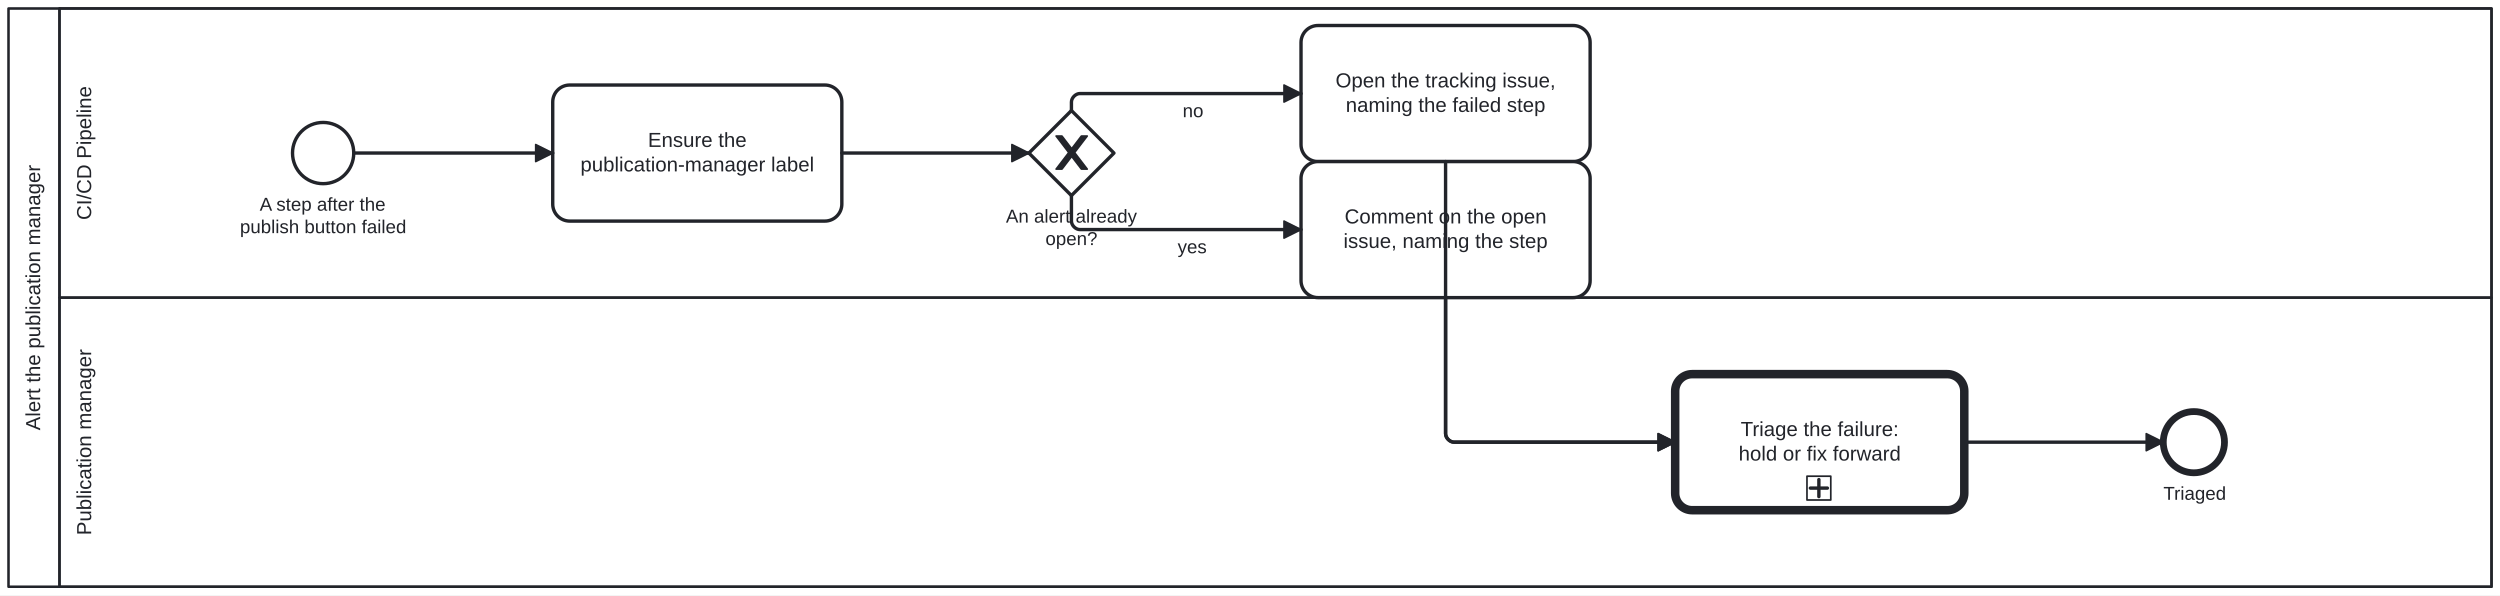
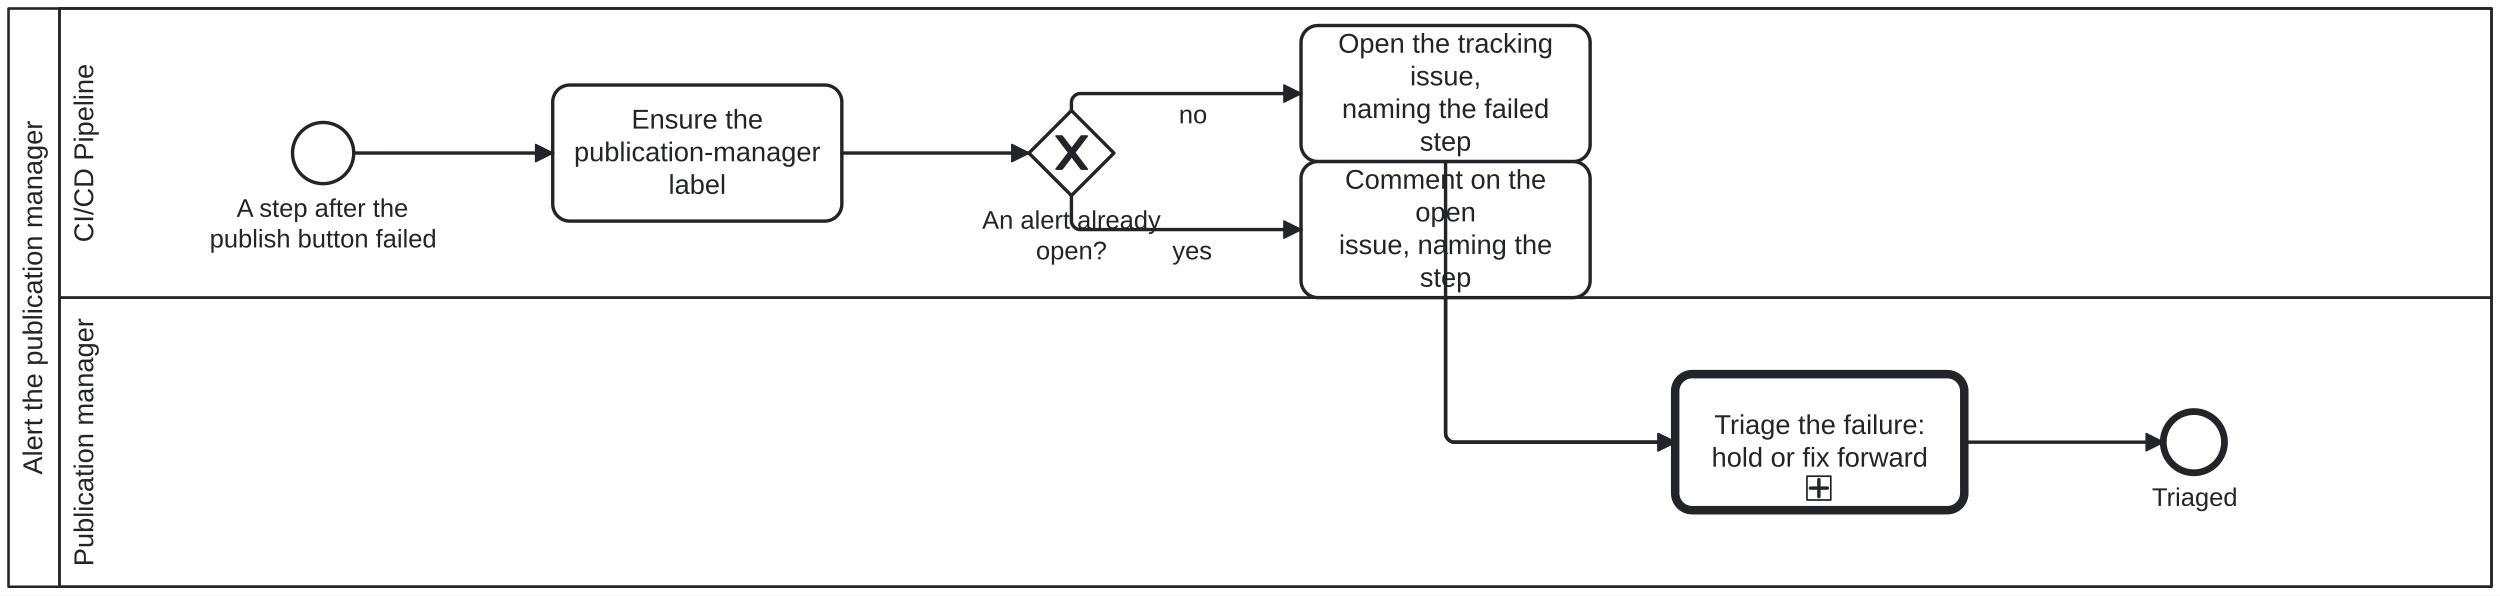
<svg xmlns="http://www.w3.org/2000/svg" width="100%" style="max-width:100%;height:auto" viewBox="55 55 1470 350" version="1.1">
  <rect x="55" y="55" width="1470" height="350" fill="#ffffff" />
  <g class="djs-group">
    <g class="djs-element djs-shape" data-element-id="Participant_Process_PublishAlert" style="display: block;" transform="matrix(1 0 0 1 60 60)">
      <g class="djs-visual">
        <rect x="0" y="0" width="1460" height="340" rx="0" ry="0" style="stroke-linecap: round; stroke-linejoin: round; stroke: rgb(34, 36, 42); stroke-width: 1.5px; fill: white; fill-opacity: 0.95;" />
        <path style="fill: none; stroke-linecap: round; stroke-linejoin: round; stroke: rgb(34, 36, 42); stroke-width: 1.5px;" d="M30,0L30,340" />
-         <text lineHeight="1.2" class="djs-label" style="font-family: Arial, sans-serif; font-size: 12px; font-weight: normal; fill: rgb(34, 36, 42);" transform="matrix(-1.83697e-16 -1 1 -1.83697e-16 0 340)">
-           <tspan x="91.953" y="18.6">Alert the publication manager</tspan>
+         <text lineHeight="1.2" class="djs-label" style="font-family: Arial, sans-serif; font-size: 16px; font-weight: normal; fill: rgb(34, 36, 42);" transform="matrix(-1.83697e-16 -1 1 -1.83697e-16 0 340)">
+           <tspan x="65.938" y="19.8">Alert the publication manager</tspan>
        </text>
      </g>
      <rect class="djs-hit djs-hit-all" x="0" y="0" width="1460" height="340" style="fill: none; stroke-opacity: 0; stroke: white; stroke-width: 15px;" />
    </g>
    <g class="djs-children">
      <g class="djs-group">
        <g class="djs-element djs-shape" data-element-id="Lane_PubMgr" style="display: block;" transform="matrix(1 0 0 1 90 230)">
          <g class="djs-visual">
            <rect x="0" y="0" width="1430" height="170" rx="0" ry="0" style="stroke-linecap: round; stroke-linejoin: round; stroke: rgb(34, 36, 42); stroke-width: 1.5px; fill: white; fill-opacity: 0.25;" />
-             <text lineHeight="1.2" class="djs-label" style="font-family: Arial, sans-serif; font-size: 12px; font-weight: normal; fill: rgb(34, 36, 42);" transform="matrix(-1.83697e-16 -1 1 -1.83697e-16 0 170)">
-               <tspan x="30.3" y="18.6">Publication manager</tspan>
+             <text lineHeight="1.2" class="djs-label" style="font-family: Arial, sans-serif; font-size: 16px; font-weight: normal; fill: rgb(34, 36, 42);" transform="matrix(-1.83697e-16 -1 1 -1.83697e-16 0 170)">
+               <tspan x="12.066" y="19.8">Publication manager</tspan>
            </text>
          </g>
          <rect class="djs-hit djs-hit-all" x="0" y="0" width="1430" height="170" style="fill: none; stroke-opacity: 0; stroke: white; stroke-width: 15px;" />
        </g>
      </g>
      <g class="djs-group">
        <g class="djs-element djs-shape" data-element-id="Lane_Ci" style="display: block;" transform="matrix(1 0 0 1 90 60)">
          <g class="djs-visual">
            <rect x="0" y="0" width="1430" height="170" rx="0" ry="0" style="stroke-linecap: round; stroke-linejoin: round; stroke: rgb(34, 36, 42); stroke-width: 1.5px; fill: white; fill-opacity: 0.25;" />
-             <text lineHeight="1.2" class="djs-label" style="font-family: Arial, sans-serif; font-size: 12px; font-weight: normal; fill: rgb(34, 36, 42);" transform="matrix(-1.83697e-16 -1 1 -1.83697e-16 0 170)">
-               <tspan x="45.651" y="18.6">CI/CD Pipeline</tspan>
+             <text lineHeight="1.2" class="djs-label" style="font-family: Arial, sans-serif; font-size: 16px; font-weight: normal; fill: rgb(34, 36, 42);" transform="matrix(-1.83697e-16 -1 1 -1.83697e-16 0 170)">
+               <tspan x="32.535" y="19.8">CI/CD Pipeline</tspan>
            </text>
          </g>
          <rect class="djs-hit djs-hit-all" x="0" y="0" width="1430" height="170" style="fill: none; stroke-opacity: 0; stroke: white; stroke-width: 15px;" />
        </g>
      </g>
      <g class="djs-group">
        <g class="djs-element djs-shape" data-element-id="Start_Failed" style="display: block;" transform="matrix(1 0 0 1 227 127)">
          <g class="djs-visual">
            <circle cx="18" cy="18" r="18" style="stroke-linecap: round; stroke-linejoin: round; stroke: rgb(34, 36, 42); stroke-width: 2px; fill: white; fill-opacity: 0.95;" />
          </g>
          <rect class="djs-hit djs-hit-all" x="0" y="0" width="36" height="36" style="fill: none; stroke-opacity: 0; stroke: white; stroke-width: 15px;" />
        </g>
      </g>
      <g class="djs-group">
-         <g class="djs-element djs-shape" data-element-id="Start_Failed_label" style="display: block;" transform="matrix(1 0 0 1 196 169)">
-           <g class="djs-visual">
-             <text lineHeight="1.2" class="djs-label" style="font-family: Arial, sans-serif; font-size: 11px; font-weight: normal; fill: rgb(34, 36, 42);">
-               <tspan x="11.7" y="9.9">A step after the</tspan>
-               <tspan x="0.075" y="23.1">publish button failed</tspan>
-             </text>
-           </g>
-           <rect class="djs-hit djs-hit-all" x="0" y="0" width="98" height="27" style="fill: none; stroke-opacity: 0; stroke: white; stroke-width: 15px;" />
+         <g class="djs-element djs-shape" data-element-id="Start_Failed_label" style="display: block;" transform="matrix(1 0 0 1 178 169)">
+           <g class="djs-visual">
+             <text lineHeight="1.2" class="djs-label" style="font-family: Arial, sans-serif; font-size: 15px; font-weight: normal; fill: rgb(34, 36, 42);">
+               <tspan x="16.137" y="13.5">A step after the</tspan>
+               <tspan x="0.284" y="31.5">publish button failed</tspan>
+             </text>
+           </g>
+           <rect class="djs-hit djs-hit-all" x="0" y="0" width="134" height="36" style="fill: none; stroke-opacity: 0; stroke: white; stroke-width: 15px;" />
        </g>
      </g>
      <g class="djs-group">
        <g class="djs-element djs-shape" data-element-id="A_Label" style="display: block;" transform="matrix(1 0 0 1 380 105)">
          <g class="djs-visual">
            <rect x="0" y="0" width="170" height="80" rx="10" ry="10" style="stroke-linecap: round; stroke-linejoin: round; stroke: rgb(34, 36, 42); stroke-width: 2px; fill: white; fill-opacity: 0.95;" />
-             <text lineHeight="1.2" class="djs-label" style="font-family: Arial, sans-serif; font-size: 12px; font-weight: normal; fill: rgb(34, 36, 42);">
-               <tspan x="55.981" y="36.4">Ensure the</tspan>
-               <tspan x="16.29" y="50.8">publication-manager label</tspan>
+             <text lineHeight="1.2" class="djs-label" style="font-family: Arial, sans-serif; font-size: 16px; font-weight: normal; fill: rgb(34, 36, 42);">
+               <tspan x="46.309" y="25.6">Ensure the</tspan>
+               <tspan x="12.512" y="44.8">publication-manager </tspan>
+               <tspan x="68.098" y="64">label</tspan>
            </text>
          </g>
          <rect class="djs-hit djs-hit-all" x="0" y="0" width="170" height="80" style="fill: none; stroke-opacity: 0; stroke: white; stroke-width: 15px;" />
        </g>
      </g>
      <g class="djs-group">
        <g class="djs-element djs-shape" data-element-id="GW_Open" style="display: block;" transform="matrix(1 0 0 1 660 120)">
          <g class="djs-visual">
            <polygon points="25,0 50,25 25,50 0,25" style="stroke-linecap: round; stroke-linejoin: round; stroke: rgb(34, 36, 42); stroke-width: 2px; fill: white; fill-opacity: 0.95;" />
            <path d="m 16,15 7.429,9.714 -7.429,9.714 3.429,0 5.714,-7.464 5.714,7.464 3.429,0 -7.429,-9.714 7.429,-9.714 -3.429,0 -5.714,7.464 -5.714,-7.464 -3.429,0 z" style="fill: rgb(34, 36, 42); stroke-linecap: round; stroke-linejoin: round; stroke: rgb(34, 36, 42); stroke-width: 1px;" />
          </g>
          <rect class="djs-hit djs-hit-all" x="0" y="0" width="50" height="50" style="fill: none; stroke-opacity: 0; stroke: white; stroke-width: 15px;" />
        </g>
      </g>
      <g class="djs-group">
-         <g class="djs-element djs-shape" data-element-id="GW_Open_label" style="display: block;" transform="matrix(1 0 0 1 646 176)">
-           <g class="djs-visual">
-             <text lineHeight="1.2" class="djs-label" style="font-family: Arial, sans-serif; font-size: 11px; font-weight: normal; fill: rgb(34, 36, 42);">
-               <tspan x="0.479" y="9.9">An alert already</tspan>
-               <tspan x="23.706" y="23.1">open?</tspan>
-             </text>
-           </g>
-           <rect class="djs-hit djs-hit-all" x="0" y="0" width="78" height="27" style="fill: none; stroke-opacity: 0; stroke: white; stroke-width: 15px;" />
+         <g class="djs-element djs-shape" data-element-id="GW_Open_label" style="display: block;" transform="matrix(1 0 0 1 632 176)">
+           <g class="djs-visual">
+             <text lineHeight="1.2" class="djs-label" style="font-family: Arial, sans-serif; font-size: 15px; font-weight: normal; fill: rgb(34, 36, 42);">
+               <tspan x="0.471" y="13.5">An alert already</tspan>
+               <tspan x="32.144" y="31.5">open?</tspan>
+             </text>
+           </g>
+           <rect class="djs-hit djs-hit-all" x="0" y="0" width="106" height="36" style="fill: none; stroke-opacity: 0; stroke: white; stroke-width: 15px;" />
        </g>
      </g>
      <g class="djs-group">
        <g class="djs-element djs-shape" data-element-id="A_Open" style="display: block;" transform="matrix(1 0 0 1 820 70)">
          <g class="djs-visual">
            <rect x="0" y="0" width="170" height="80" rx="10" ry="10" style="stroke-linecap: round; stroke-linejoin: round; stroke: rgb(34, 36, 42); stroke-width: 2px; fill: white; fill-opacity: 0.95;" />
-             <text lineHeight="1.2" class="djs-label" style="font-family: Arial, sans-serif; font-size: 12px; font-weight: normal; fill: rgb(34, 36, 42);">
-               <tspan x="20.298" y="36.4">Open the tracking issue,</tspan>
-               <tspan x="26.295" y="50.8">naming the failed step</tspan>
+             <text lineHeight="1.2" class="djs-label" style="font-family: Arial, sans-serif; font-size: 16px; font-weight: normal; fill: rgb(34, 36, 42);">
+               <tspan x="21.852" y="16">Open the tracking </tspan>
+               <tspan x="64.102" y="35.2">issue,</tspan>
+               <tspan x="24.07" y="54.4">naming the failed </tspan>
+               <tspan x="69.879" y="73.6">step</tspan>
            </text>
          </g>
          <rect class="djs-hit djs-hit-all" x="0" y="0" width="170" height="80" style="fill: none; stroke-opacity: 0; stroke: white; stroke-width: 15px;" />
        </g>
      </g>
      <g class="djs-group">
        <g class="djs-element djs-shape" data-element-id="A_Comment" style="display: block;" transform="matrix(1 0 0 1 820 150)">
          <g class="djs-visual">
            <rect x="0" y="0" width="170" height="80" rx="10" ry="10" style="stroke-linecap: round; stroke-linejoin: round; stroke: rgb(34, 36, 42); stroke-width: 2px; fill: white; fill-opacity: 0.95;" />
-             <text lineHeight="1.2" class="djs-label" style="font-family: Arial, sans-serif; font-size: 12px; font-weight: normal; fill: rgb(34, 36, 42);">
-               <tspan x="25.63" y="36.4">Comment on the open</tspan>
-               <tspan x="24.965" y="50.8">issue, naming the step</tspan>
+             <text lineHeight="1.2" class="djs-label" style="font-family: Arial, sans-serif; font-size: 16px; font-weight: normal; fill: rgb(34, 36, 42);">
+               <tspan x="25.859" y="16">Comment on the </tspan>
+               <tspan x="67.203" y="35.2">open</tspan>
+               <tspan x="22.297" y="54.4">issue, naming the </tspan>
+               <tspan x="69.879" y="73.6">step</tspan>
            </text>
          </g>
          <rect class="djs-hit djs-hit-all" x="0" y="0" width="170" height="80" style="fill: none; stroke-opacity: 0; stroke: white; stroke-width: 15px;" />
        </g>
      </g>
      <g class="djs-group">
        <a class="fa-subprocess-link" href="https://litlfred.github.io/folio-assistant/cat-harness/process/Process_AskThePerson" target="_top">
          <g class="djs-element djs-shape" data-element-id="U_Triage" style="display: block;" transform="matrix(1 0 0 1 1040 275)">
            <g class="djs-visual">
              <rect x="0" y="0" width="170" height="80" rx="10" ry="10" style="stroke-linecap: round; stroke-linejoin: round; stroke: rgb(34, 36, 42); stroke-width: 5px; fill: white; fill-opacity: 0.95;" />
-               <text lineHeight="1.2" class="djs-label" style="font-family: Arial, sans-serif; font-size: 12px; font-weight: normal; fill: rgb(34, 36, 42);">
-                 <tspan x="38.532" y="36.4">Triage the failure:</tspan>
-                 <tspan x="37.313" y="50.8">hold or fix forward</tspan>
+               <text lineHeight="1.2" class="djs-label" style="font-family: Arial, sans-serif; font-size: 16px; font-weight: normal; fill: rgb(34, 36, 42);">
+                 <tspan x="23.043" y="35.2">Triage the failure:</tspan>
+                 <tspan x="21.418" y="54.4">hold or fix forward</tspan>
              </text>
              <rect x="0" y="0" width="14" height="14" rx="0" ry="0" style="stroke-linecap: round; stroke-linejoin: round; stroke: rgb(34, 36, 42); stroke-width: 1px; fill: white;" transform="matrix(1 0 0 1 77.5 60)" />
              <path data-marker="sub-process" d="m77.5,60 m 7,2 l 0,10 m -5,-5 l 10,0" style="fill: white; stroke-linecap: round; stroke-linejoin: round; stroke: rgb(34, 36, 42); stroke-width: 2px;" />
            </g>
            <rect class="djs-hit djs-hit-all" x="0" y="0" width="170" height="80" style="fill: none; stroke-opacity: 0; stroke: white; stroke-width: 15px;" />
          </g>
        </a>
      </g>
      <g class="djs-group">
        <g class="djs-element djs-shape" data-element-id="End_Triaged" style="display: block;" transform="matrix(1 0 0 1 1327 297)">
          <g class="djs-visual">
            <circle cx="18" cy="18" r="18" style="stroke-linecap: round; stroke-linejoin: round; stroke: rgb(34, 36, 42); stroke-width: 4px; fill: white; fill-opacity: 0.95;" />
          </g>
          <rect class="djs-hit djs-hit-all" x="0" y="0" width="36" height="36" style="fill: none; stroke-opacity: 0; stroke: white; stroke-width: 15px;" />
        </g>
      </g>
      <g class="djs-group">
-         <g class="djs-element djs-shape" data-element-id="End_Triaged_label" style="display: block;" transform="matrix(1 0 0 1 1327 339)">
-           <g class="djs-visual">
-             <text lineHeight="1.2" class="djs-label" style="font-family: Arial, sans-serif; font-size: 11px; font-weight: normal; fill: rgb(34, 36, 42);">
-               <tspan x="0.056" y="9.9">Triaged</tspan>
-             </text>
-           </g>
-           <rect class="djs-hit djs-hit-all" x="0" y="0" width="37" height="14" style="fill: none; stroke-opacity: 0; stroke: white; stroke-width: 15px;" />
+         <g class="djs-element djs-shape" data-element-id="End_Triaged_label" style="display: block;" transform="matrix(1 0 0 1 1320 339)">
+           <g class="djs-visual">
+             <text lineHeight="1.2" class="djs-label" style="font-family: Arial, sans-serif; font-size: 15px; font-weight: normal; fill: rgb(34, 36, 42);">
+               <tspan x="0.349" y="13.5">Triaged</tspan>
+             </text>
+           </g>
+           <rect class="djs-hit djs-hit-all" x="0" y="0" width="51" height="18" style="fill: none; stroke-opacity: 0; stroke: white; stroke-width: 15px;" />
        </g>
      </g>
      <g class="djs-group">
        <g class="djs-element djs-connection" data-element-id="F_1" style="display: block;">
          <g class="djs-visual">
            <defs>
              <marker id="folio-marker-1" viewBox="0 0 20 20" refX="11" refY="10" markerWidth="10" markerHeight="10" orient="auto">
                <path d="M 1 5 L 11 10 L 1 15 Z" style="stroke-linecap: round; stroke-linejoin: round; stroke: rgb(34, 36, 42); stroke-width: 1px; fill: rgb(34, 36, 42);" />
              </marker>
            </defs>
            <path data-corner-radius="5" style="fill: none; stroke-linecap: round; stroke-linejoin: round; stroke: rgb(34, 36, 42); stroke-width: 2px; marker-end: url('#folio-marker-1');" d="M263,145L380,145" />
          </g>
          <path d="M263,145L380,145" class="djs-hit djs-hit-stroke" style="fill: none; stroke-opacity: 0; stroke: white; stroke-width: 15px;" />
        </g>
      </g>
      <g class="djs-group">
        <g class="djs-element djs-connection" data-element-id="F_2" style="display: block;">
          <g class="djs-visual">
            <defs>
              <marker id="folio-marker-2" viewBox="0 0 20 20" refX="11" refY="10" markerWidth="10" markerHeight="10" orient="auto">
                <path d="M 1 5 L 11 10 L 1 15 Z" style="stroke-linecap: round; stroke-linejoin: round; stroke: rgb(34, 36, 42); stroke-width: 1px; fill: rgb(34, 36, 42);" />
              </marker>
            </defs>
            <path data-corner-radius="5" style="fill: none; stroke-linecap: round; stroke-linejoin: round; stroke: rgb(34, 36, 42); stroke-width: 2px; marker-end: url('#folio-marker-2');" d="M550,145L660,145" />
          </g>
          <path d="M550,145L660,145" class="djs-hit djs-hit-stroke" style="fill: none; stroke-opacity: 0; stroke: white; stroke-width: 15px;" />
        </g>
      </g>
      <g class="djs-group">
        <g class="djs-element djs-connection" data-element-id="F_3" style="display: block;">
          <g class="djs-visual">
            <defs>
              <marker id="folio-marker-3" viewBox="0 0 20 20" refX="11" refY="10" markerWidth="10" markerHeight="10" orient="auto">
                <path d="M 1 5 L 11 10 L 1 15 Z" style="stroke-linecap: round; stroke-linejoin: round; stroke: rgb(34, 36, 42); stroke-width: 1px; fill: rgb(34, 36, 42);" />
              </marker>
            </defs>
            <path data-corner-radius="5" style="fill: none; stroke-linecap: round; stroke-linejoin: round; stroke: rgb(34, 36, 42); stroke-width: 2px; marker-end: url('#folio-marker-3');" d="M685,120L685,115C685,112.5,687.5,110,690,110L820,110" />
          </g>
          <path d="M685,120L685,110L820,110" class="djs-hit djs-hit-stroke" style="fill: none; stroke-opacity: 0; stroke: white; stroke-width: 15px;" />
        </g>
      </g>
      <g class="djs-group">
-         <g class="djs-element djs-shape" data-element-id="F_3_label" style="display: block;" transform="matrix(1 0 0 1 750 114)">
-           <g class="djs-visual">
-             <text lineHeight="1.2" class="djs-label" style="font-family: Arial, sans-serif; font-size: 11px; font-weight: normal; fill: rgb(34, 36, 42);">
-               <tspan x="0.382" y="9.9">no</tspan>
-             </text>
-           </g>
-           <rect class="djs-hit djs-hit-all" x="0" y="0" width="13" height="14" style="fill: none; stroke-opacity: 0; stroke: white; stroke-width: 15px;" />
+         <g class="djs-element djs-shape" data-element-id="F_3_label" style="display: block;" transform="matrix(1 0 0 1 748 114)">
+           <g class="djs-visual">
+             <text lineHeight="1.2" class="djs-label" style="font-family: Arial, sans-serif; font-size: 15px; font-weight: normal; fill: rgb(34, 36, 42);">
+               <tspan x="0.158" y="13.5">no</tspan>
+             </text>
+           </g>
+           <rect class="djs-hit djs-hit-all" x="0" y="0" width="17" height="18" style="fill: none; stroke-opacity: 0; stroke: white; stroke-width: 15px;" />
        </g>
      </g>
      <g class="djs-group">
        <g class="djs-element djs-connection" data-element-id="F_4" style="display: block;">
          <g class="djs-visual">
            <defs>
              <marker id="folio-marker-4" viewBox="0 0 20 20" refX="11" refY="10" markerWidth="10" markerHeight="10" orient="auto">
                <path d="M 1 5 L 11 10 L 1 15 Z" style="stroke-linecap: round; stroke-linejoin: round; stroke: rgb(34, 36, 42); stroke-width: 1px; fill: rgb(34, 36, 42);" />
              </marker>
            </defs>
            <path data-corner-radius="5" style="fill: none; stroke-linecap: round; stroke-linejoin: round; stroke: rgb(34, 36, 42); stroke-width: 2px; marker-end: url('#folio-marker-4');" d="M685,170L685,185C685,187.5,687.5,190,690,190L820,190" />
          </g>
          <path d="M685,170L685,190L820,190" class="djs-hit djs-hit-stroke" style="fill: none; stroke-opacity: 0; stroke: white; stroke-width: 15px;" />
        </g>
      </g>
      <g class="djs-group">
-         <g class="djs-element djs-shape" data-element-id="F_4_label" style="display: block;" transform="matrix(1 0 0 1 747 194)">
-           <g class="djs-visual">
-             <text lineHeight="1.2" class="djs-label" style="font-family: Arial, sans-serif; font-size: 11px; font-weight: normal; fill: rgb(34, 36, 42);">
-               <tspan x="0.441" y="9.9">yes</tspan>
-             </text>
-           </g>
-           <rect class="djs-hit djs-hit-all" x="0" y="0" width="18" height="14" style="fill: none; stroke-opacity: 0; stroke: white; stroke-width: 15px;" />
+         <g class="djs-element djs-shape" data-element-id="F_4_label" style="display: block;" transform="matrix(1 0 0 1 744 194)">
+           <g class="djs-visual">
+             <text lineHeight="1.2" class="djs-label" style="font-family: Arial, sans-serif; font-size: 15px; font-weight: normal; fill: rgb(34, 36, 42);">
+               <tspan x="0.329" y="13.5">yes</tspan>
+             </text>
+           </g>
+           <rect class="djs-hit djs-hit-all" x="0" y="0" width="24" height="18" style="fill: none; stroke-opacity: 0; stroke: white; stroke-width: 15px;" />
        </g>
      </g>
      <g class="djs-group">
        <g class="djs-element djs-connection" data-element-id="F_5" style="display: block;">
          <g class="djs-visual">
            <defs>
              <marker id="folio-marker-5" viewBox="0 0 20 20" refX="11" refY="10" markerWidth="10" markerHeight="10" orient="auto">
                <path d="M 1 5 L 11 10 L 1 15 Z" style="stroke-linecap: round; stroke-linejoin: round; stroke: rgb(34, 36, 42); stroke-width: 1px; fill: rgb(34, 36, 42);" />
              </marker>
            </defs>
            <path data-corner-radius="5" style="fill: none; stroke-linecap: round; stroke-linejoin: round; stroke: rgb(34, 36, 42); stroke-width: 2px; marker-end: url('#folio-marker-5');" d="M905,150L905,310C905,312.5,907.5,315,910,315L1040,315" />
          </g>
          <path d="M905,150L905,315L1040,315" class="djs-hit djs-hit-stroke" style="fill: none; stroke-opacity: 0; stroke: white; stroke-width: 15px;" />
        </g>
      </g>
      <g class="djs-group">
        <g class="djs-element djs-connection" data-element-id="F_6" style="display: block;">
          <g class="djs-visual">
            <defs>
              <marker id="folio-marker-6" viewBox="0 0 20 20" refX="11" refY="10" markerWidth="10" markerHeight="10" orient="auto">
                <path d="M 1 5 L 11 10 L 1 15 Z" style="stroke-linecap: round; stroke-linejoin: round; stroke: rgb(34, 36, 42); stroke-width: 1px; fill: rgb(34, 36, 42);" />
              </marker>
            </defs>
            <path data-corner-radius="5" style="fill: none; stroke-linecap: round; stroke-linejoin: round; stroke: rgb(34, 36, 42); stroke-width: 2px; marker-end: url('#folio-marker-6');" d="M905,230L905,310C905,312.5,907.5,315,910,315L1040,315" />
          </g>
          <path d="M905,230L905,315L1040,315" class="djs-hit djs-hit-stroke" style="fill: none; stroke-opacity: 0; stroke: white; stroke-width: 15px;" />
        </g>
      </g>
      <g class="djs-group">
        <g class="djs-element djs-connection" data-element-id="F_7" style="display: block;">
          <g class="djs-visual">
            <defs>
              <marker id="folio-marker-7" viewBox="0 0 20 20" refX="11" refY="10" markerWidth="10" markerHeight="10" orient="auto">
                <path d="M 1 5 L 11 10 L 1 15 Z" style="stroke-linecap: round; stroke-linejoin: round; stroke: rgb(34, 36, 42); stroke-width: 1px; fill: rgb(34, 36, 42);" />
              </marker>
            </defs>
            <path data-corner-radius="5" style="fill: none; stroke-linecap: round; stroke-linejoin: round; stroke: rgb(34, 36, 42); stroke-width: 2px; marker-end: url('#folio-marker-7');" d="M1210,315L1327,315" />
          </g>
          <path d="M1210,315L1327,315" class="djs-hit djs-hit-stroke" style="fill: none; stroke-opacity: 0; stroke: white; stroke-width: 15px;" />
        </g>
      </g>
    </g>
  </g>
</svg>
